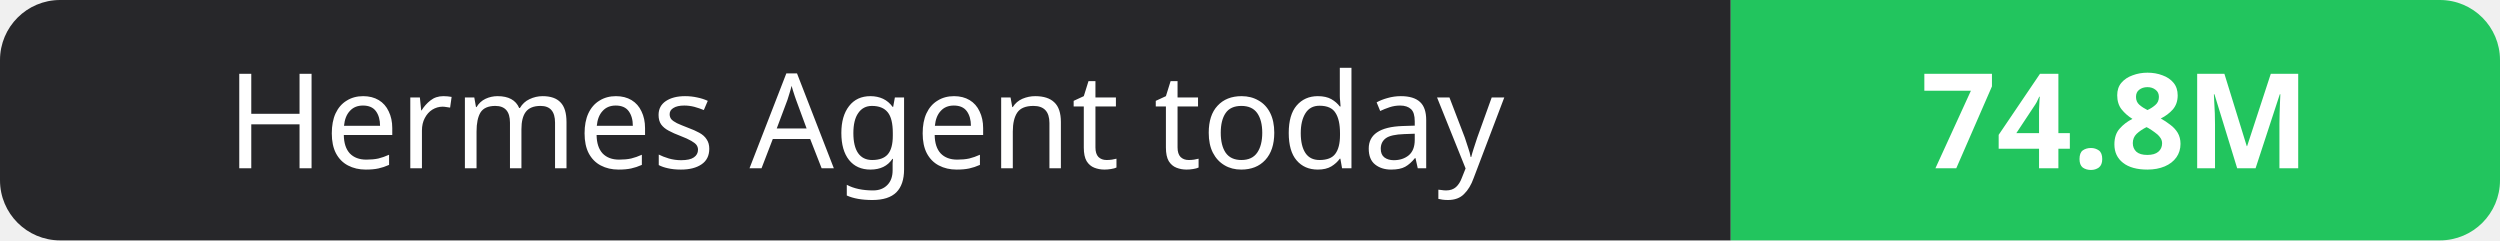
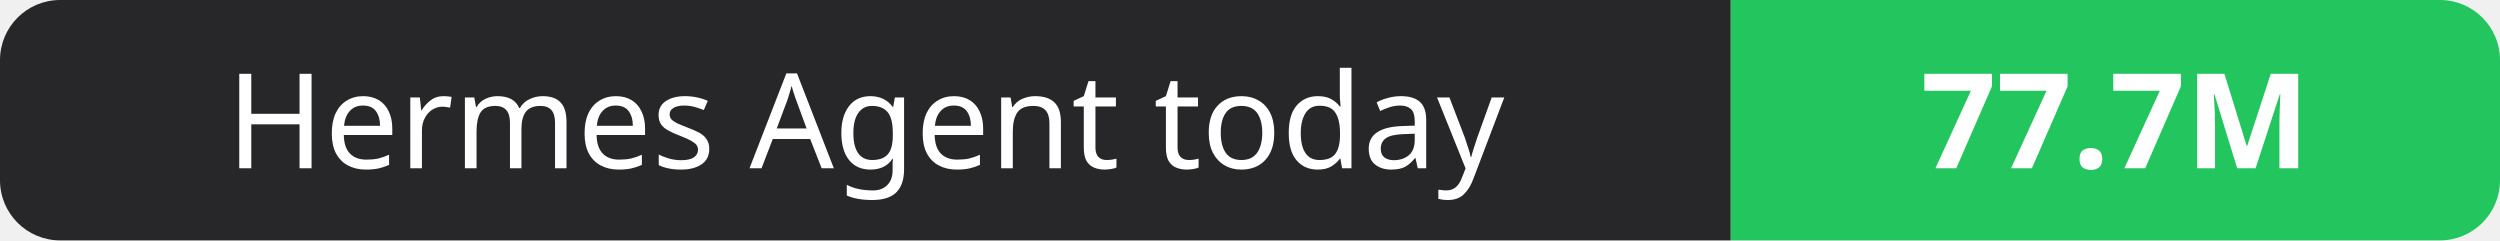
- <svg xmlns="http://www.w3.org/2000/svg" width="208" height="20" role="img" aria-label="Hermes Agent today: 74.8M">
+ <svg xmlns="http://www.w3.org/2000/svg" width="208" height="20" role="img" aria-label="Hermes Agent today: 77.7M">
  <clipPath id="r">
    <rect width="208" height="20" rx="5" fill="#fff" />
  </clipPath>
  <g clip-path="url(#r)">
    <rect width="144" height="20" fill="#27272a" />
    <rect x="144" width="64" height="20" fill="#22c55e" />
  </g>
  <g fill="#fff" text-anchor="middle" font-family="Verdana,Geneva,sans-serif" font-size="11">
    <text x="72.0" y="14">Hermes Agent today</text>
-     <text x="176.0" y="14" font-weight="700">74.8M</text>
+     <text x="176.0" y="14" font-weight="700">77.7M</text>
  </g>
</svg>
